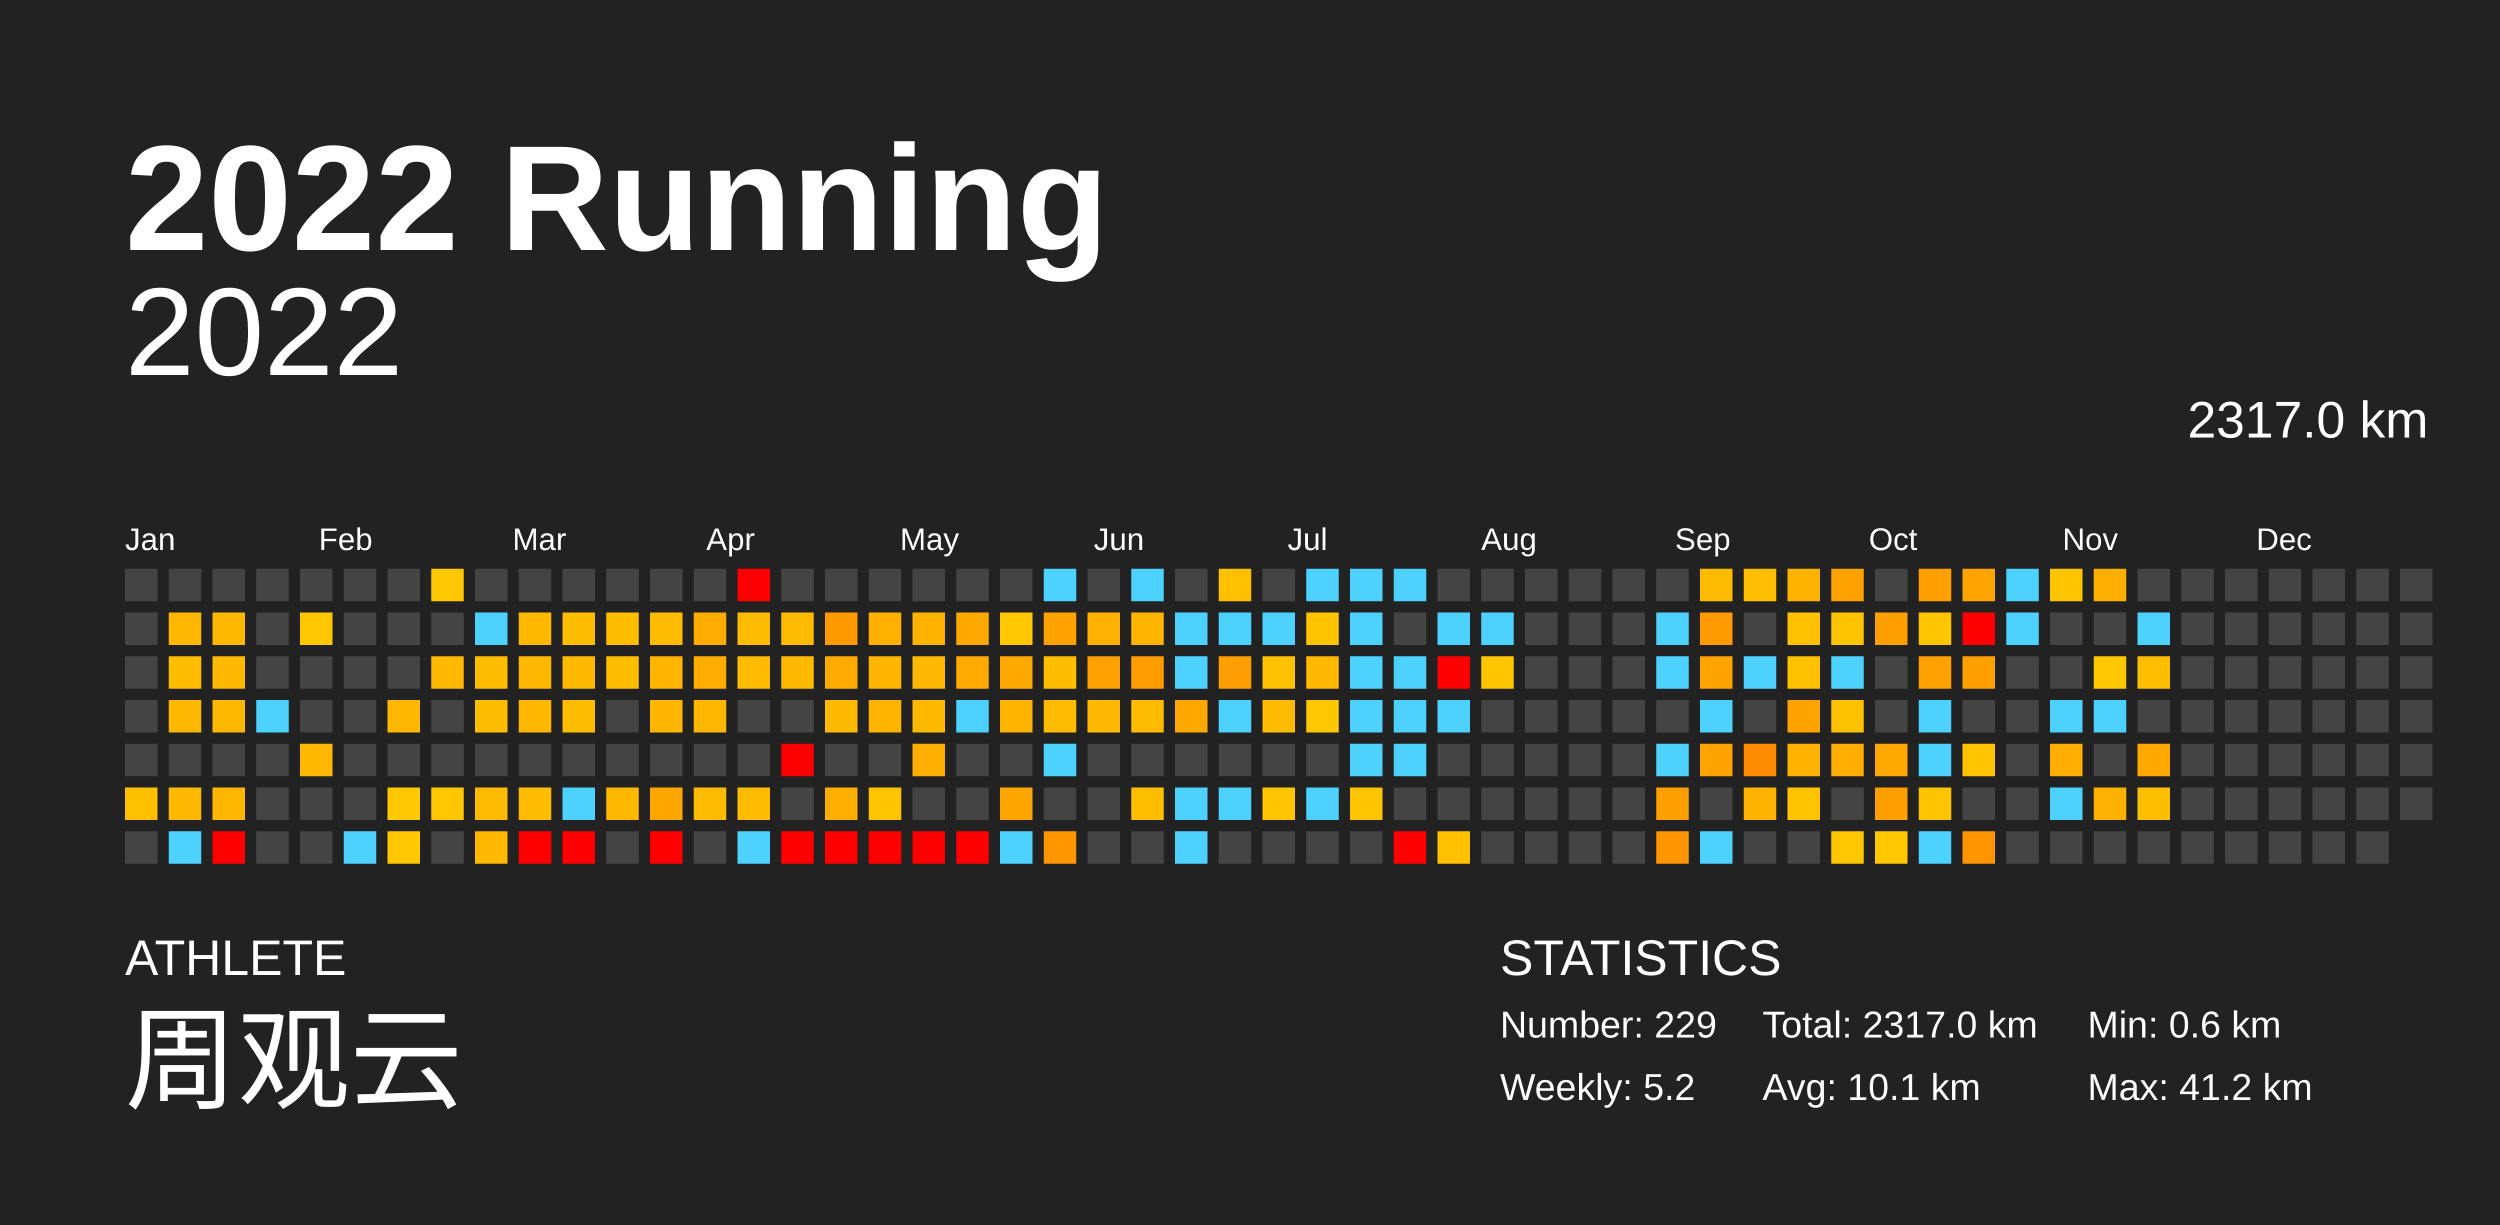
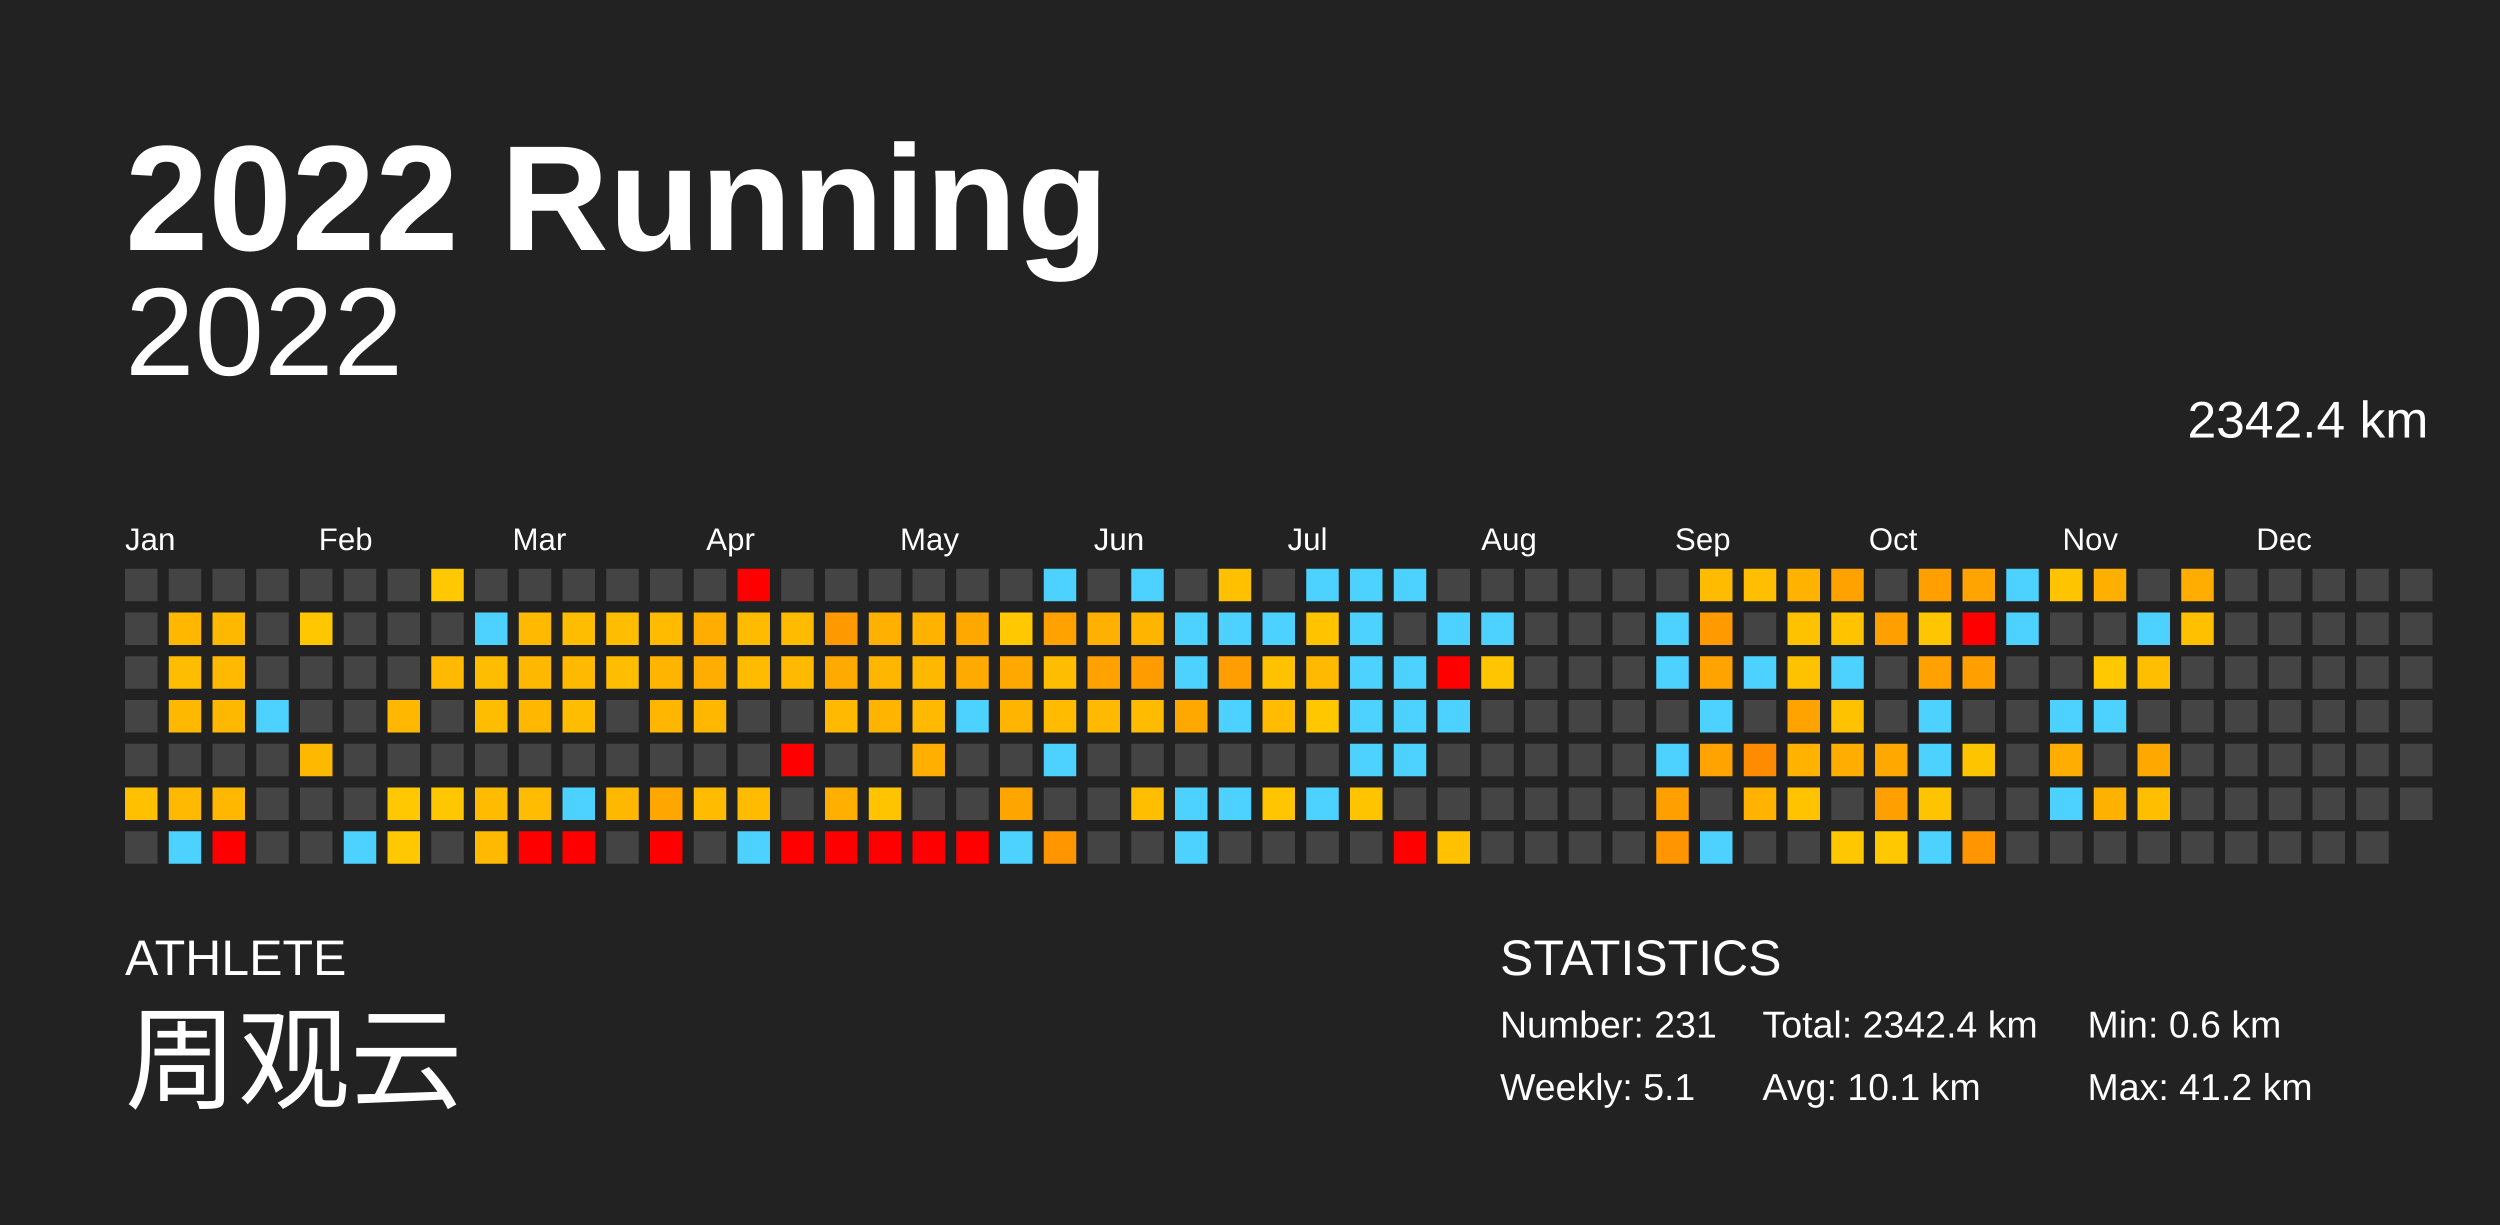
<svg xmlns="http://www.w3.org/2000/svg" baseProfile="full" height="98mm" version="1.1" viewBox="0,0,200,98" width="200mm">
  <defs />
  <rect fill="#222222" height="98" width="200" x="0" y="0" />
  <text fill="#FFFFFF" style="font-size:12px; font-family:Arial; font-weight:bold;" x="10" y="20">2022 Running</text>
  <text fill="#FFFFFF" style="font-size:4px; font-family:Arial" x="10" y="78">ATHLETE</text>
  <text fill="#FFFFFF" style="font-size:9px; font-family:Arial" x="10" y="88">周观云</text>
  <text fill="#FFFFFF" style="font-size:4px; font-family:Arial" x="120" y="78">STATISTICS</text>
-   <text fill="#FFFFFF" style="font-size:3px; font-family:Arial" x="120" y="83">Number: 229</text>
-   <text fill="#FFFFFF" style="font-size:3px; font-family:Arial" x="120" y="88">Weekly: 5.2</text>
-   <text fill="#FFFFFF" style="font-size:3px; font-family:Arial" x="141" y="83">Total: 2317.0 km</text>
+   <text fill="#FFFFFF" style="font-size:3px; font-family:Arial" x="120" y="83">Number: 231</text>
+   <text fill="#FFFFFF" style="font-size:3px; font-family:Arial" x="120" y="88">Weekly: 5.1</text>
+   <text fill="#FFFFFF" style="font-size:3px; font-family:Arial" x="141" y="83">Total: 2342.4 km</text>
  <text fill="#FFFFFF" style="font-size:3px; font-family:Arial" x="141" y="88">Avg: 10.1 km</text>
  <text fill="#FFFFFF" style="font-size:3px; font-family:Arial" x="167" y="83">Min: 0.6 km</text>
  <text fill="#FFFFFF" style="font-size:3px; font-family:Arial" x="167" y="88">Max: 41.2 km</text>
  <text alignment-baseline="hanging" fill="#FFFFFF" style="font-size:10.0px; font-family:Arial;" x="10" y="30">2022</text>
-   <text alignment-baseline="hanging" fill="#FFFFFF" style="font-size:4.125px; font-family:Arial;" x="175" y="35">2317.0 km</text>
+   <text alignment-baseline="hanging" fill="#FFFFFF" style="font-size:4.125px; font-family:Arial;" x="175" y="35">2342.4 km</text>
  <text fill="#FFFFFF" style="font-size:2.5px; font-family:Arial" x="10.0" y="44">Jan</text>
  <text fill="#FFFFFF" style="font-size:2.5px; font-family:Arial" x="25.5" y="44">Feb</text>
  <text fill="#FFFFFF" style="font-size:2.5px; font-family:Arial" x="41.0" y="44">Mar</text>
  <text fill="#FFFFFF" style="font-size:2.5px; font-family:Arial" x="56.5" y="44">Apr</text>
  <text fill="#FFFFFF" style="font-size:2.5px; font-family:Arial" x="72.0" y="44">May</text>
  <text fill="#FFFFFF" style="font-size:2.5px; font-family:Arial" x="87.5" y="44">Jun</text>
  <text fill="#FFFFFF" style="font-size:2.5px; font-family:Arial" x="103.0" y="44">Jul</text>
  <text fill="#FFFFFF" style="font-size:2.5px; font-family:Arial" x="118.5" y="44">Aug</text>
  <text fill="#FFFFFF" style="font-size:2.5px; font-family:Arial" x="134.0" y="44">Sep</text>
  <text fill="#FFFFFF" style="font-size:2.5px; font-family:Arial" x="149.5" y="44">Oct</text>
  <text fill="#FFFFFF" style="font-size:2.5px; font-family:Arial" x="165.0" y="44">Nov</text>
  <text fill="#FFFFFF" style="font-size:2.5px; font-family:Arial" x="180.5" y="44">Dec</text>
  <rect fill="#444444" height="2.6" width="2.6" x="10.0" y="45.5" />
  <rect fill="#444444" height="2.6" width="2.6" x="10.0" y="49.0" />
  <rect fill="#444444" height="2.6" width="2.6" x="10.0" y="52.5" />
  <rect fill="#444444" height="2.6" width="2.6" x="10.0" y="56.0" />
  <rect fill="#444444" height="2.6" width="2.6" x="10.0" y="59.5" />
  <rect fill="#ffc000" height="2.6" width="2.6" x="10.0" y="63.0" />
  <rect fill="#444444" height="2.6" width="2.6" x="10.0" y="66.5" />
  <rect fill="#444444" height="2.6" width="2.6" x="13.5" y="45.5" />
  <rect fill="#ffb700" height="2.6" width="2.6" x="13.5" y="49.0" />
  <rect fill="#ffbd00" height="2.6" width="2.6" x="13.5" y="52.5" />
  <rect fill="#ffb800" height="2.6" width="2.6" x="13.5" y="56.0" />
  <rect fill="#444444" height="2.6" width="2.6" x="13.5" y="59.5" />
  <rect fill="#ffb900" height="2.6" width="2.6" x="13.5" y="63.0" />
  <rect fill="#4dd2ff" height="2.6" width="2.6" x="13.5" y="66.5" />
  <rect fill="#444444" height="2.6" width="2.6" x="17.0" y="45.5" />
  <rect fill="#ffb800" height="2.6" width="2.6" x="17.0" y="49.0" />
  <rect fill="#ffb900" height="2.6" width="2.6" x="17.0" y="52.5" />
  <rect fill="#ffb800" height="2.6" width="2.6" x="17.0" y="56.0" />
  <rect fill="#444444" height="2.6" width="2.6" x="17.0" y="59.5" />
  <rect fill="#ffb700" height="2.6" width="2.6" x="17.0" y="63.0" />
  <rect fill="red" height="2.6" width="2.6" x="17.0" y="66.5" />
  <rect fill="#444444" height="2.6" width="2.6" x="20.5" y="45.5" />
  <rect fill="#444444" height="2.6" width="2.6" x="20.5" y="49.0" />
  <rect fill="#444444" height="2.6" width="2.6" x="20.5" y="52.5" />
  <rect fill="#4dd2ff" height="2.6" width="2.6" x="20.5" y="56.0" />
  <rect fill="#444444" height="2.6" width="2.6" x="20.5" y="59.5" />
  <rect fill="#444444" height="2.6" width="2.6" x="20.5" y="63.0" />
  <rect fill="#444444" height="2.6" width="2.6" x="20.5" y="66.5" />
  <rect fill="#444444" height="2.6" width="2.6" x="24.0" y="45.5" />
  <rect fill="#ffc700" height="2.6" width="2.6" x="24.0" y="49.0" />
  <rect fill="#444444" height="2.6" width="2.6" x="24.0" y="52.5" />
  <rect fill="#444444" height="2.6" width="2.6" x="24.0" y="56.0" />
  <rect fill="#ffb800" height="2.6" width="2.6" x="24.0" y="59.5" />
  <rect fill="#444444" height="2.6" width="2.6" x="24.0" y="63.0" />
  <rect fill="#444444" height="2.6" width="2.6" x="24.0" y="66.5" />
  <rect fill="#444444" height="2.6" width="2.6" x="27.5" y="45.5" />
  <rect fill="#444444" height="2.6" width="2.6" x="27.5" y="49.0" />
  <rect fill="#444444" height="2.6" width="2.6" x="27.5" y="52.5" />
  <rect fill="#444444" height="2.6" width="2.6" x="27.5" y="56.0" />
  <rect fill="#444444" height="2.6" width="2.6" x="27.5" y="59.5" />
  <rect fill="#444444" height="2.6" width="2.6" x="27.5" y="63.0" />
  <rect fill="#4dd2ff" height="2.6" width="2.6" x="27.5" y="66.5" />
  <rect fill="#444444" height="2.6" width="2.6" x="31.0" y="45.5" />
  <rect fill="#444444" height="2.6" width="2.6" x="31.0" y="49.0" />
  <rect fill="#444444" height="2.6" width="2.6" x="31.0" y="52.5" />
  <rect fill="#ffb700" height="2.6" width="2.6" x="31.0" y="56.0" />
  <rect fill="#444444" height="2.6" width="2.6" x="31.0" y="59.5" />
  <rect fill="#ffc800" height="2.6" width="2.6" x="31.0" y="63.0" />
  <rect fill="#ffc800" height="2.6" width="2.6" x="31.0" y="66.5" />
  <rect fill="#ffc800" height="2.6" width="2.6" x="34.5" y="45.5" />
  <rect fill="#444444" height="2.6" width="2.6" x="34.5" y="49.0" />
  <rect fill="#ffb900" height="2.6" width="2.6" x="34.5" y="52.5" />
  <rect fill="#444444" height="2.6" width="2.6" x="34.5" y="56.0" />
  <rect fill="#444444" height="2.6" width="2.6" x="34.5" y="59.5" />
  <rect fill="#ffc700" height="2.6" width="2.6" x="34.5" y="63.0" />
  <rect fill="#444444" height="2.6" width="2.6" x="34.5" y="66.5" />
  <rect fill="#444444" height="2.6" width="2.6" x="38.0" y="45.5" />
  <rect fill="#4dd2ff" height="2.6" width="2.6" x="38.0" y="49.0" />
  <rect fill="#ffbd00" height="2.6" width="2.6" x="38.0" y="52.5" />
  <rect fill="#ffbd00" height="2.6" width="2.6" x="38.0" y="56.0" />
  <rect fill="#444444" height="2.6" width="2.6" x="38.0" y="59.5" />
  <rect fill="#ffbb00" height="2.6" width="2.6" x="38.0" y="63.0" />
  <rect fill="#ffb900" height="2.6" width="2.6" x="38.0" y="66.5" />
  <rect fill="#444444" height="2.6" width="2.6" x="41.5" y="45.5" />
  <rect fill="#ffba00" height="2.6" width="2.6" x="41.5" y="49.0" />
  <rect fill="#ffb800" height="2.6" width="2.6" x="41.5" y="52.5" />
  <rect fill="#ffb700" height="2.6" width="2.6" x="41.5" y="56.0" />
  <rect fill="#444444" height="2.6" width="2.6" x="41.5" y="59.5" />
  <rect fill="#ffbc00" height="2.6" width="2.6" x="41.5" y="63.0" />
  <rect fill="red" height="2.6" width="2.6" x="41.5" y="66.5" />
  <rect fill="#444444" height="2.6" width="2.6" x="45.0" y="45.5" />
  <rect fill="#ffbd00" height="2.6" width="2.6" x="45.0" y="49.0" />
  <rect fill="#ffba00" height="2.6" width="2.6" x="45.0" y="52.5" />
  <rect fill="#ffbd00" height="2.6" width="2.6" x="45.0" y="56.0" />
  <rect fill="#444444" height="2.6" width="2.6" x="45.0" y="59.5" />
  <rect fill="#4dd2ff" height="2.6" width="2.6" x="45.0" y="63.0" />
  <rect fill="red" height="2.6" width="2.6" x="45.0" y="66.5" />
  <rect fill="#444444" height="2.6" width="2.6" x="48.5" y="45.5" />
  <rect fill="#ffbd00" height="2.6" width="2.6" x="48.5" y="49.0" />
  <rect fill="#ffbd00" height="2.6" width="2.6" x="48.5" y="52.5" />
  <rect fill="#444444" height="2.6" width="2.6" x="48.5" y="56.0" />
  <rect fill="#444444" height="2.6" width="2.6" x="48.5" y="59.5" />
  <rect fill="#ffb800" height="2.6" width="2.6" x="48.5" y="63.0" />
  <rect fill="#444444" height="2.6" width="2.6" x="48.5" y="66.5" />
  <rect fill="#444444" height="2.6" width="2.6" x="52.0" y="45.5" />
  <rect fill="#ffbb00" height="2.6" width="2.6" x="52.0" y="49.0" />
  <rect fill="#ffb500" height="2.6" width="2.6" x="52.0" y="52.5" />
  <rect fill="#ffb600" height="2.6" width="2.6" x="52.0" y="56.0" />
  <rect fill="#444444" height="2.6" width="2.6" x="52.0" y="59.5" />
  <rect fill="#ffa700" height="2.6" width="2.6" x="52.0" y="63.0" />
  <rect fill="red" height="2.6" width="2.6" x="52.0" y="66.5" />
  <rect fill="#444444" height="2.6" width="2.6" x="55.5" y="45.5" />
  <rect fill="#ffae00" height="2.6" width="2.6" x="55.5" y="49.0" />
  <rect fill="#ffad00" height="2.6" width="2.6" x="55.5" y="52.5" />
  <rect fill="#ffb700" height="2.6" width="2.6" x="55.5" y="56.0" />
  <rect fill="#444444" height="2.6" width="2.6" x="55.5" y="59.5" />
  <rect fill="#ffbb00" height="2.6" width="2.6" x="55.5" y="63.0" />
  <rect fill="#444444" height="2.6" width="2.6" x="55.5" y="66.5" />
  <rect fill="red" height="2.6" width="2.6" x="59.0" y="45.5" />
  <rect fill="#ffbb00" height="2.6" width="2.6" x="59.0" y="49.0" />
  <rect fill="#ffbb00" height="2.6" width="2.6" x="59.0" y="52.5" />
  <rect fill="#444444" height="2.6" width="2.6" x="59.0" y="56.0" />
  <rect fill="#444444" height="2.6" width="2.6" x="59.0" y="59.5" />
  <rect fill="#ffbb00" height="2.6" width="2.6" x="59.0" y="63.0" />
  <rect fill="#4dd2ff" height="2.6" width="2.6" x="59.0" y="66.5" />
  <rect fill="#444444" height="2.6" width="2.6" x="62.5" y="45.5" />
  <rect fill="#ffbb00" height="2.6" width="2.6" x="62.5" y="49.0" />
  <rect fill="#ffba00" height="2.6" width="2.6" x="62.5" y="52.5" />
  <rect fill="#444444" height="2.6" width="2.6" x="62.5" y="56.0" />
  <rect fill="red" height="2.6" width="2.6" x="62.5" y="59.5" />
  <rect fill="#444444" height="2.6" width="2.6" x="62.5" y="63.0" />
  <rect fill="red" height="2.6" width="2.6" x="62.5" y="66.5" />
  <rect fill="#444444" height="2.6" width="2.6" x="66.0" y="45.5" />
  <rect fill="#ff9900" height="2.6" width="2.6" x="66.0" y="49.0" />
  <rect fill="#ffaa00" height="2.6" width="2.6" x="66.0" y="52.5" />
  <rect fill="#ffb900" height="2.6" width="2.6" x="66.0" y="56.0" />
  <rect fill="#444444" height="2.6" width="2.6" x="66.0" y="59.5" />
  <rect fill="#ffaf00" height="2.6" width="2.6" x="66.0" y="63.0" />
  <rect fill="red" height="2.6" width="2.6" x="66.0" y="66.5" />
  <rect fill="#444444" height="2.6" width="2.6" x="69.5" y="45.5" />
  <rect fill="#ffb000" height="2.6" width="2.6" x="69.5" y="49.0" />
  <rect fill="#ffb600" height="2.6" width="2.6" x="69.5" y="52.5" />
  <rect fill="#ffb400" height="2.6" width="2.6" x="69.5" y="56.0" />
  <rect fill="#444444" height="2.6" width="2.6" x="69.5" y="59.5" />
  <rect fill="#ffc400" height="2.6" width="2.6" x="69.5" y="63.0" />
  <rect fill="red" height="2.6" width="2.6" x="69.5" y="66.5" />
  <rect fill="#444444" height="2.6" width="2.6" x="73.0" y="45.5" />
  <rect fill="#ffb300" height="2.6" width="2.6" x="73.0" y="49.0" />
  <rect fill="#ffb800" height="2.6" width="2.6" x="73.0" y="52.5" />
  <rect fill="#ffba00" height="2.6" width="2.6" x="73.0" y="56.0" />
  <rect fill="#ffaf00" height="2.6" width="2.6" x="73.0" y="59.5" />
  <rect fill="#444444" height="2.6" width="2.6" x="73.0" y="63.0" />
  <rect fill="red" height="2.6" width="2.6" x="73.0" y="66.5" />
  <rect fill="#444444" height="2.6" width="2.6" x="76.5" y="45.5" />
  <rect fill="#ffa800" height="2.6" width="2.6" x="76.5" y="49.0" />
  <rect fill="#ffaa00" height="2.6" width="2.6" x="76.5" y="52.5" />
  <rect fill="#4dd2ff" height="2.6" width="2.6" x="76.5" y="56.0" />
  <rect fill="#444444" height="2.6" width="2.6" x="76.5" y="59.5" />
  <rect fill="#444444" height="2.6" width="2.6" x="76.5" y="63.0" />
  <rect fill="red" height="2.6" width="2.6" x="76.5" y="66.5" />
  <rect fill="#444444" height="2.6" width="2.6" x="80.0" y="45.5" />
  <rect fill="#ffc800" height="2.6" width="2.6" x="80.0" y="49.0" />
  <rect fill="#ffa900" height="2.6" width="2.6" x="80.0" y="52.5" />
  <rect fill="#ffb400" height="2.6" width="2.6" x="80.0" y="56.0" />
  <rect fill="#444444" height="2.6" width="2.6" x="80.0" y="59.5" />
  <rect fill="#ffa500" height="2.6" width="2.6" x="80.0" y="63.0" />
  <rect fill="#4dd2ff" height="2.6" width="2.6" x="80.0" y="66.5" />
  <rect fill="#4dd2ff" height="2.6" width="2.6" x="83.5" y="45.5" />
  <rect fill="#ffa200" height="2.6" width="2.6" x="83.5" y="49.0" />
  <rect fill="#ffbd00" height="2.6" width="2.6" x="83.5" y="52.5" />
  <rect fill="#ffbb00" height="2.6" width="2.6" x="83.5" y="56.0" />
  <rect fill="#4dd2ff" height="2.6" width="2.6" x="83.5" y="59.5" />
  <rect fill="#444444" height="2.6" width="2.6" x="83.5" y="63.0" />
  <rect fill="#ff9600" height="2.6" width="2.6" x="83.5" y="66.5" />
  <rect fill="#444444" height="2.6" width="2.6" x="87.0" y="45.5" />
  <rect fill="#ffb000" height="2.6" width="2.6" x="87.0" y="49.0" />
  <rect fill="#ffa100" height="2.6" width="2.6" x="87.0" y="52.5" />
  <rect fill="#ffb900" height="2.6" width="2.6" x="87.0" y="56.0" />
  <rect fill="#444444" height="2.6" width="2.6" x="87.0" y="59.5" />
  <rect fill="#444444" height="2.6" width="2.6" x="87.0" y="63.0" />
  <rect fill="#444444" height="2.6" width="2.6" x="87.0" y="66.5" />
  <rect fill="#4dd2ff" height="2.6" width="2.6" x="90.5" y="45.5" />
  <rect fill="#ffb500" height="2.6" width="2.6" x="90.5" y="49.0" />
  <rect fill="#ff9d00" height="2.6" width="2.6" x="90.5" y="52.5" />
  <rect fill="#ffbb00" height="2.6" width="2.6" x="90.5" y="56.0" />
  <rect fill="#444444" height="2.6" width="2.6" x="90.5" y="59.5" />
  <rect fill="#ffbf00" height="2.6" width="2.6" x="90.5" y="63.0" />
  <rect fill="#444444" height="2.6" width="2.6" x="90.5" y="66.5" />
  <rect fill="#444444" height="2.6" width="2.6" x="94.0" y="45.5" />
  <rect fill="#4dd2ff" height="2.6" width="2.6" x="94.0" y="49.0" />
  <rect fill="#4dd2ff" height="2.6" width="2.6" x="94.0" y="52.5" />
  <rect fill="#ffa900" height="2.6" width="2.6" x="94.0" y="56.0" />
  <rect fill="#444444" height="2.6" width="2.6" x="94.0" y="59.5" />
  <rect fill="#4dd2ff" height="2.6" width="2.6" x="94.0" y="63.0" />
  <rect fill="#4dd2ff" height="2.6" width="2.6" x="94.0" y="66.5" />
  <rect fill="#ffc000" height="2.6" width="2.6" x="97.5" y="45.5" />
  <rect fill="#4dd2ff" height="2.6" width="2.6" x="97.5" y="49.0" />
  <rect fill="#ff9e00" height="2.6" width="2.6" x="97.5" y="52.5" />
  <rect fill="#4dd2ff" height="2.6" width="2.6" x="97.5" y="56.0" />
  <rect fill="#444444" height="2.6" width="2.6" x="97.5" y="59.5" />
  <rect fill="#4dd2ff" height="2.6" width="2.6" x="97.5" y="63.0" />
  <rect fill="#444444" height="2.6" width="2.6" x="97.5" y="66.5" />
  <rect fill="#444444" height="2.6" width="2.6" x="101.0" y="45.5" />
  <rect fill="#4dd2ff" height="2.6" width="2.6" x="101.0" y="49.0" />
  <rect fill="#ffc200" height="2.6" width="2.6" x="101.0" y="52.5" />
  <rect fill="#ffbc00" height="2.6" width="2.6" x="101.0" y="56.0" />
  <rect fill="#444444" height="2.6" width="2.6" x="101.0" y="59.5" />
  <rect fill="#ffc500" height="2.6" width="2.6" x="101.0" y="63.0" />
  <rect fill="#444444" height="2.6" width="2.6" x="101.0" y="66.5" />
  <rect fill="#4dd2ff" height="2.6" width="2.6" x="104.5" y="45.5" />
  <rect fill="#ffc300" height="2.6" width="2.6" x="104.5" y="49.0" />
  <rect fill="#ffb900" height="2.6" width="2.6" x="104.5" y="52.5" />
  <rect fill="#ffc700" height="2.6" width="2.6" x="104.5" y="56.0" />
  <rect fill="#444444" height="2.6" width="2.6" x="104.5" y="59.5" />
  <rect fill="#4dd2ff" height="2.6" width="2.6" x="104.5" y="63.0" />
  <rect fill="#444444" height="2.6" width="2.6" x="104.5" y="66.5" />
  <rect fill="#4dd2ff" height="2.6" width="2.6" x="108.0" y="45.5" />
  <rect fill="#4dd2ff" height="2.6" width="2.6" x="108.0" y="49.0" />
  <rect fill="#4dd2ff" height="2.6" width="2.6" x="108.0" y="52.5" />
  <rect fill="#4dd2ff" height="2.6" width="2.6" x="108.0" y="56.0" />
  <rect fill="#4dd2ff" height="2.6" width="2.6" x="108.0" y="59.5" />
  <rect fill="#ffc400" height="2.6" width="2.6" x="108.0" y="63.0" />
  <rect fill="#444444" height="2.6" width="2.6" x="108.0" y="66.5" />
  <rect fill="#4dd2ff" height="2.6" width="2.6" x="111.5" y="45.5" />
  <rect fill="#444444" height="2.6" width="2.6" x="111.5" y="49.0" />
  <rect fill="#4dd2ff" height="2.6" width="2.6" x="111.5" y="52.5" />
  <rect fill="#4dd2ff" height="2.6" width="2.6" x="111.5" y="56.0" />
  <rect fill="#4dd2ff" height="2.6" width="2.6" x="111.5" y="59.5" />
  <rect fill="#444444" height="2.6" width="2.6" x="111.5" y="63.0" />
  <rect fill="red" height="2.6" width="2.6" x="111.5" y="66.5" />
  <rect fill="#444444" height="2.6" width="2.6" x="115.0" y="45.5" />
  <rect fill="#4dd2ff" height="2.6" width="2.6" x="115.0" y="49.0" />
  <rect fill="red" height="2.6" width="2.6" x="115.0" y="52.5" />
  <rect fill="#4dd2ff" height="2.6" width="2.6" x="115.0" y="56.0" />
  <rect fill="#444444" height="2.6" width="2.6" x="115.0" y="59.5" />
  <rect fill="#444444" height="2.6" width="2.6" x="115.0" y="63.0" />
  <rect fill="#ffc100" height="2.6" width="2.6" x="115.0" y="66.5" />
  <rect fill="#444444" height="2.6" width="2.6" x="118.5" y="45.5" />
  <rect fill="#4dd2ff" height="2.6" width="2.6" x="118.5" y="49.0" />
  <rect fill="#ffc600" height="2.6" width="2.6" x="118.5" y="52.5" />
  <rect fill="#444444" height="2.6" width="2.6" x="118.5" y="56.0" />
  <rect fill="#444444" height="2.6" width="2.6" x="118.5" y="59.5" />
  <rect fill="#444444" height="2.6" width="2.6" x="118.5" y="63.0" />
  <rect fill="#444444" height="2.6" width="2.6" x="118.5" y="66.5" />
  <rect fill="#444444" height="2.6" width="2.6" x="122.0" y="45.5" />
  <rect fill="#444444" height="2.6" width="2.6" x="122.0" y="49.0" />
  <rect fill="#444444" height="2.6" width="2.6" x="122.0" y="52.5" />
  <rect fill="#444444" height="2.6" width="2.6" x="122.0" y="56.0" />
  <rect fill="#444444" height="2.6" width="2.6" x="122.0" y="59.5" />
  <rect fill="#444444" height="2.6" width="2.6" x="122.0" y="63.0" />
  <rect fill="#444444" height="2.6" width="2.6" x="122.0" y="66.5" />
  <rect fill="#444444" height="2.6" width="2.6" x="125.5" y="45.5" />
  <rect fill="#444444" height="2.6" width="2.6" x="125.5" y="49.0" />
  <rect fill="#444444" height="2.6" width="2.6" x="125.5" y="52.5" />
  <rect fill="#444444" height="2.6" width="2.6" x="125.5" y="56.0" />
  <rect fill="#444444" height="2.6" width="2.6" x="125.5" y="59.5" />
  <rect fill="#444444" height="2.6" width="2.6" x="125.5" y="63.0" />
  <rect fill="#444444" height="2.6" width="2.6" x="125.5" y="66.5" />
  <rect fill="#444444" height="2.6" width="2.6" x="129.0" y="45.5" />
  <rect fill="#444444" height="2.6" width="2.6" x="129.0" y="49.0" />
  <rect fill="#444444" height="2.6" width="2.6" x="129.0" y="52.5" />
  <rect fill="#444444" height="2.6" width="2.6" x="129.0" y="56.0" />
  <rect fill="#444444" height="2.6" width="2.6" x="129.0" y="59.5" />
  <rect fill="#444444" height="2.6" width="2.6" x="129.0" y="63.0" />
  <rect fill="#444444" height="2.6" width="2.6" x="129.0" y="66.5" />
  <rect fill="#444444" height="2.6" width="2.6" x="132.5" y="45.5" />
  <rect fill="#4dd2ff" height="2.6" width="2.6" x="132.5" y="49.0" />
  <rect fill="#4dd2ff" height="2.6" width="2.6" x="132.5" y="52.5" />
  <rect fill="#444444" height="2.6" width="2.6" x="132.5" y="56.0" />
  <rect fill="#4dd2ff" height="2.6" width="2.6" x="132.5" y="59.5" />
  <rect fill="#ff9f00" height="2.6" width="2.6" x="132.5" y="63.0" />
  <rect fill="#ff9500" height="2.6" width="2.6" x="132.5" y="66.5" />
  <rect fill="#ffbb00" height="2.6" width="2.6" x="136.0" y="45.5" />
  <rect fill="#ff9a00" height="2.6" width="2.6" x="136.0" y="49.0" />
  <rect fill="#ffa300" height="2.6" width="2.6" x="136.0" y="52.5" />
  <rect fill="#4dd2ff" height="2.6" width="2.6" x="136.0" y="56.0" />
  <rect fill="#ffa300" height="2.6" width="2.6" x="136.0" y="59.5" />
  <rect fill="#444444" height="2.6" width="2.6" x="136.0" y="63.0" />
  <rect fill="#4dd2ff" height="2.6" width="2.6" x="136.0" y="66.5" />
  <rect fill="#ffbf00" height="2.6" width="2.6" x="139.5" y="45.5" />
  <rect fill="#444444" height="2.6" width="2.6" x="139.5" y="49.0" />
  <rect fill="#4dd2ff" height="2.6" width="2.6" x="139.5" y="52.5" />
  <rect fill="#444444" height="2.6" width="2.6" x="139.5" y="56.0" />
  <rect fill="#ff8c00" height="2.6" width="2.6" x="139.5" y="59.5" />
  <rect fill="#ffb300" height="2.6" width="2.6" x="139.5" y="63.0" />
  <rect fill="#444444" height="2.6" width="2.6" x="139.5" y="66.5" />
  <rect fill="#ffb200" height="2.6" width="2.6" x="143.0" y="45.5" />
  <rect fill="#ffc200" height="2.6" width="2.6" x="143.0" y="49.0" />
  <rect fill="#ffc200" height="2.6" width="2.6" x="143.0" y="52.5" />
  <rect fill="#ffa300" height="2.6" width="2.6" x="143.0" y="56.0" />
  <rect fill="#ffb200" height="2.6" width="2.6" x="143.0" y="59.5" />
  <rect fill="#ffc300" height="2.6" width="2.6" x="143.0" y="63.0" />
  <rect fill="#444444" height="2.6" width="2.6" x="143.0" y="66.5" />
  <rect fill="#ffa200" height="2.6" width="2.6" x="146.5" y="45.5" />
  <rect fill="#ffc300" height="2.6" width="2.6" x="146.5" y="49.0" />
  <rect fill="#4dd2ff" height="2.6" width="2.6" x="146.5" y="52.5" />
  <rect fill="#ffc200" height="2.6" width="2.6" x="146.5" y="56.0" />
  <rect fill="#ffae00" height="2.6" width="2.6" x="146.5" y="59.5" />
  <rect fill="#444444" height="2.6" width="2.6" x="146.5" y="63.0" />
  <rect fill="#ffc700" height="2.6" width="2.6" x="146.5" y="66.5" />
  <rect fill="#444444" height="2.6" width="2.6" x="150.0" y="45.5" />
  <rect fill="#ff9f00" height="2.6" width="2.6" x="150.0" y="49.0" />
  <rect fill="#444444" height="2.6" width="2.6" x="150.0" y="52.5" />
  <rect fill="#444444" height="2.6" width="2.6" x="150.0" y="56.0" />
  <rect fill="#ffa800" height="2.6" width="2.6" x="150.0" y="59.5" />
  <rect fill="#ffa000" height="2.6" width="2.6" x="150.0" y="63.0" />
  <rect fill="#ffc800" height="2.6" width="2.6" x="150.0" y="66.5" />
  <rect fill="#ffa000" height="2.6" width="2.6" x="153.5" y="45.5" />
  <rect fill="#ffc600" height="2.6" width="2.6" x="153.5" y="49.0" />
  <rect fill="#ffa100" height="2.6" width="2.6" x="153.5" y="52.5" />
  <rect fill="#4dd2ff" height="2.6" width="2.6" x="153.5" y="56.0" />
  <rect fill="#4dd2ff" height="2.6" width="2.6" x="153.5" y="59.5" />
  <rect fill="#ffc400" height="2.6" width="2.6" x="153.5" y="63.0" />
  <rect fill="#4dd2ff" height="2.6" width="2.6" x="153.5" y="66.5" />
  <rect fill="#ffa400" height="2.6" width="2.6" x="157.0" y="45.5" />
  <rect fill="red" height="2.6" width="2.6" x="157.0" y="49.0" />
  <rect fill="#ffa000" height="2.6" width="2.6" x="157.0" y="52.5" />
  <rect fill="#444444" height="2.6" width="2.6" x="157.0" y="56.0" />
  <rect fill="#ffc400" height="2.6" width="2.6" x="157.0" y="59.5" />
  <rect fill="#444444" height="2.6" width="2.6" x="157.0" y="63.0" />
  <rect fill="#ff9500" height="2.6" width="2.6" x="157.0" y="66.5" />
  <rect fill="#4dd2ff" height="2.6" width="2.6" x="160.5" y="45.5" />
  <rect fill="#4dd2ff" height="2.6" width="2.6" x="160.5" y="49.0" />
  <rect fill="#444444" height="2.6" width="2.6" x="160.5" y="52.5" />
  <rect fill="#444444" height="2.6" width="2.6" x="160.5" y="56.0" />
  <rect fill="#444444" height="2.6" width="2.6" x="160.5" y="59.5" />
  <rect fill="#444444" height="2.6" width="2.6" x="160.5" y="63.0" />
  <rect fill="#444444" height="2.6" width="2.6" x="160.5" y="66.5" />
  <rect fill="#ffc400" height="2.6" width="2.6" x="164.0" y="45.5" />
  <rect fill="#444444" height="2.6" width="2.6" x="164.0" y="49.0" />
  <rect fill="#444444" height="2.6" width="2.6" x="164.0" y="52.5" />
  <rect fill="#4dd2ff" height="2.6" width="2.6" x="164.0" y="56.0" />
  <rect fill="#ffae00" height="2.6" width="2.6" x="164.0" y="59.5" />
  <rect fill="#4dd2ff" height="2.6" width="2.6" x="164.0" y="63.0" />
  <rect fill="#444444" height="2.6" width="2.6" x="164.0" y="66.5" />
  <rect fill="#ffaf00" height="2.6" width="2.6" x="167.5" y="45.5" />
  <rect fill="#444444" height="2.6" width="2.6" x="167.5" y="49.0" />
  <rect fill="#ffc800" height="2.6" width="2.6" x="167.5" y="52.5" />
  <rect fill="#4dd2ff" height="2.6" width="2.6" x="167.5" y="56.0" />
  <rect fill="#444444" height="2.6" width="2.6" x="167.5" y="59.5" />
  <rect fill="#ffb100" height="2.6" width="2.6" x="167.5" y="63.0" />
  <rect fill="#444444" height="2.6" width="2.6" x="167.5" y="66.5" />
  <rect fill="#444444" height="2.6" width="2.6" x="171.0" y="45.5" />
  <rect fill="#4dd2ff" height="2.6" width="2.6" x="171.0" y="49.0" />
  <rect fill="#ffbf00" height="2.6" width="2.6" x="171.0" y="52.5" />
  <rect fill="#444444" height="2.6" width="2.6" x="171.0" y="56.0" />
  <rect fill="#ffa800" height="2.6" width="2.6" x="171.0" y="59.5" />
  <rect fill="#ffbe00" height="2.6" width="2.6" x="171.0" y="63.0" />
  <rect fill="#444444" height="2.6" width="2.6" x="171.0" y="66.5" />
-   <rect fill="#444444" height="2.6" width="2.6" x="174.5" y="45.5" />
-   <rect fill="#444444" height="2.6" width="2.6" x="174.5" y="49.0" />
+   <rect fill="#ffad00" height="2.6" width="2.6" x="174.5" y="45.5" />
+   <rect fill="#ffc000" height="2.6" width="2.6" x="174.5" y="49.0" />
  <rect fill="#444444" height="2.6" width="2.6" x="174.5" y="52.5" />
  <rect fill="#444444" height="2.6" width="2.6" x="174.5" y="56.0" />
  <rect fill="#444444" height="2.6" width="2.6" x="174.5" y="59.5" />
  <rect fill="#444444" height="2.6" width="2.6" x="174.5" y="63.0" />
  <rect fill="#444444" height="2.6" width="2.6" x="174.5" y="66.5" />
  <rect fill="#444444" height="2.6" width="2.6" x="178.0" y="45.5" />
  <rect fill="#444444" height="2.6" width="2.6" x="178.0" y="49.0" />
  <rect fill="#444444" height="2.6" width="2.6" x="178.0" y="52.5" />
  <rect fill="#444444" height="2.6" width="2.6" x="178.0" y="56.0" />
  <rect fill="#444444" height="2.6" width="2.6" x="178.0" y="59.5" />
  <rect fill="#444444" height="2.6" width="2.6" x="178.0" y="63.0" />
  <rect fill="#444444" height="2.6" width="2.6" x="178.0" y="66.5" />
  <rect fill="#444444" height="2.6" width="2.6" x="181.5" y="45.5" />
  <rect fill="#444444" height="2.6" width="2.6" x="181.5" y="49.0" />
  <rect fill="#444444" height="2.6" width="2.6" x="181.5" y="52.5" />
  <rect fill="#444444" height="2.6" width="2.6" x="181.5" y="56.0" />
  <rect fill="#444444" height="2.6" width="2.6" x="181.5" y="59.5" />
  <rect fill="#444444" height="2.6" width="2.6" x="181.5" y="63.0" />
  <rect fill="#444444" height="2.6" width="2.6" x="181.5" y="66.5" />
  <rect fill="#444444" height="2.6" width="2.6" x="185.0" y="45.5" />
  <rect fill="#444444" height="2.6" width="2.6" x="185.0" y="49.0" />
  <rect fill="#444444" height="2.6" width="2.6" x="185.0" y="52.5" />
  <rect fill="#444444" height="2.6" width="2.6" x="185.0" y="56.0" />
  <rect fill="#444444" height="2.6" width="2.6" x="185.0" y="59.5" />
  <rect fill="#444444" height="2.6" width="2.6" x="185.0" y="63.0" />
  <rect fill="#444444" height="2.6" width="2.6" x="185.0" y="66.5" />
  <rect fill="#444444" height="2.6" width="2.6" x="188.5" y="45.5" />
  <rect fill="#444444" height="2.6" width="2.6" x="188.5" y="49.0" />
  <rect fill="#444444" height="2.6" width="2.6" x="188.5" y="52.5" />
  <rect fill="#444444" height="2.6" width="2.6" x="188.5" y="56.0" />
  <rect fill="#444444" height="2.6" width="2.6" x="188.5" y="59.5" />
  <rect fill="#444444" height="2.6" width="2.6" x="188.5" y="63.0" />
  <rect fill="#444444" height="2.6" width="2.6" x="188.5" y="66.5" />
  <rect fill="#444444" height="2.6" width="2.6" x="192.0" y="45.5" />
  <rect fill="#444444" height="2.6" width="2.6" x="192.0" y="49.0" />
  <rect fill="#444444" height="2.6" width="2.6" x="192.0" y="52.5" />
  <rect fill="#444444" height="2.6" width="2.6" x="192.0" y="56.0" />
  <rect fill="#444444" height="2.6" width="2.6" x="192.0" y="59.5" />
  <rect fill="#444444" height="2.6" width="2.6" x="192.0" y="63.0" />
</svg>
